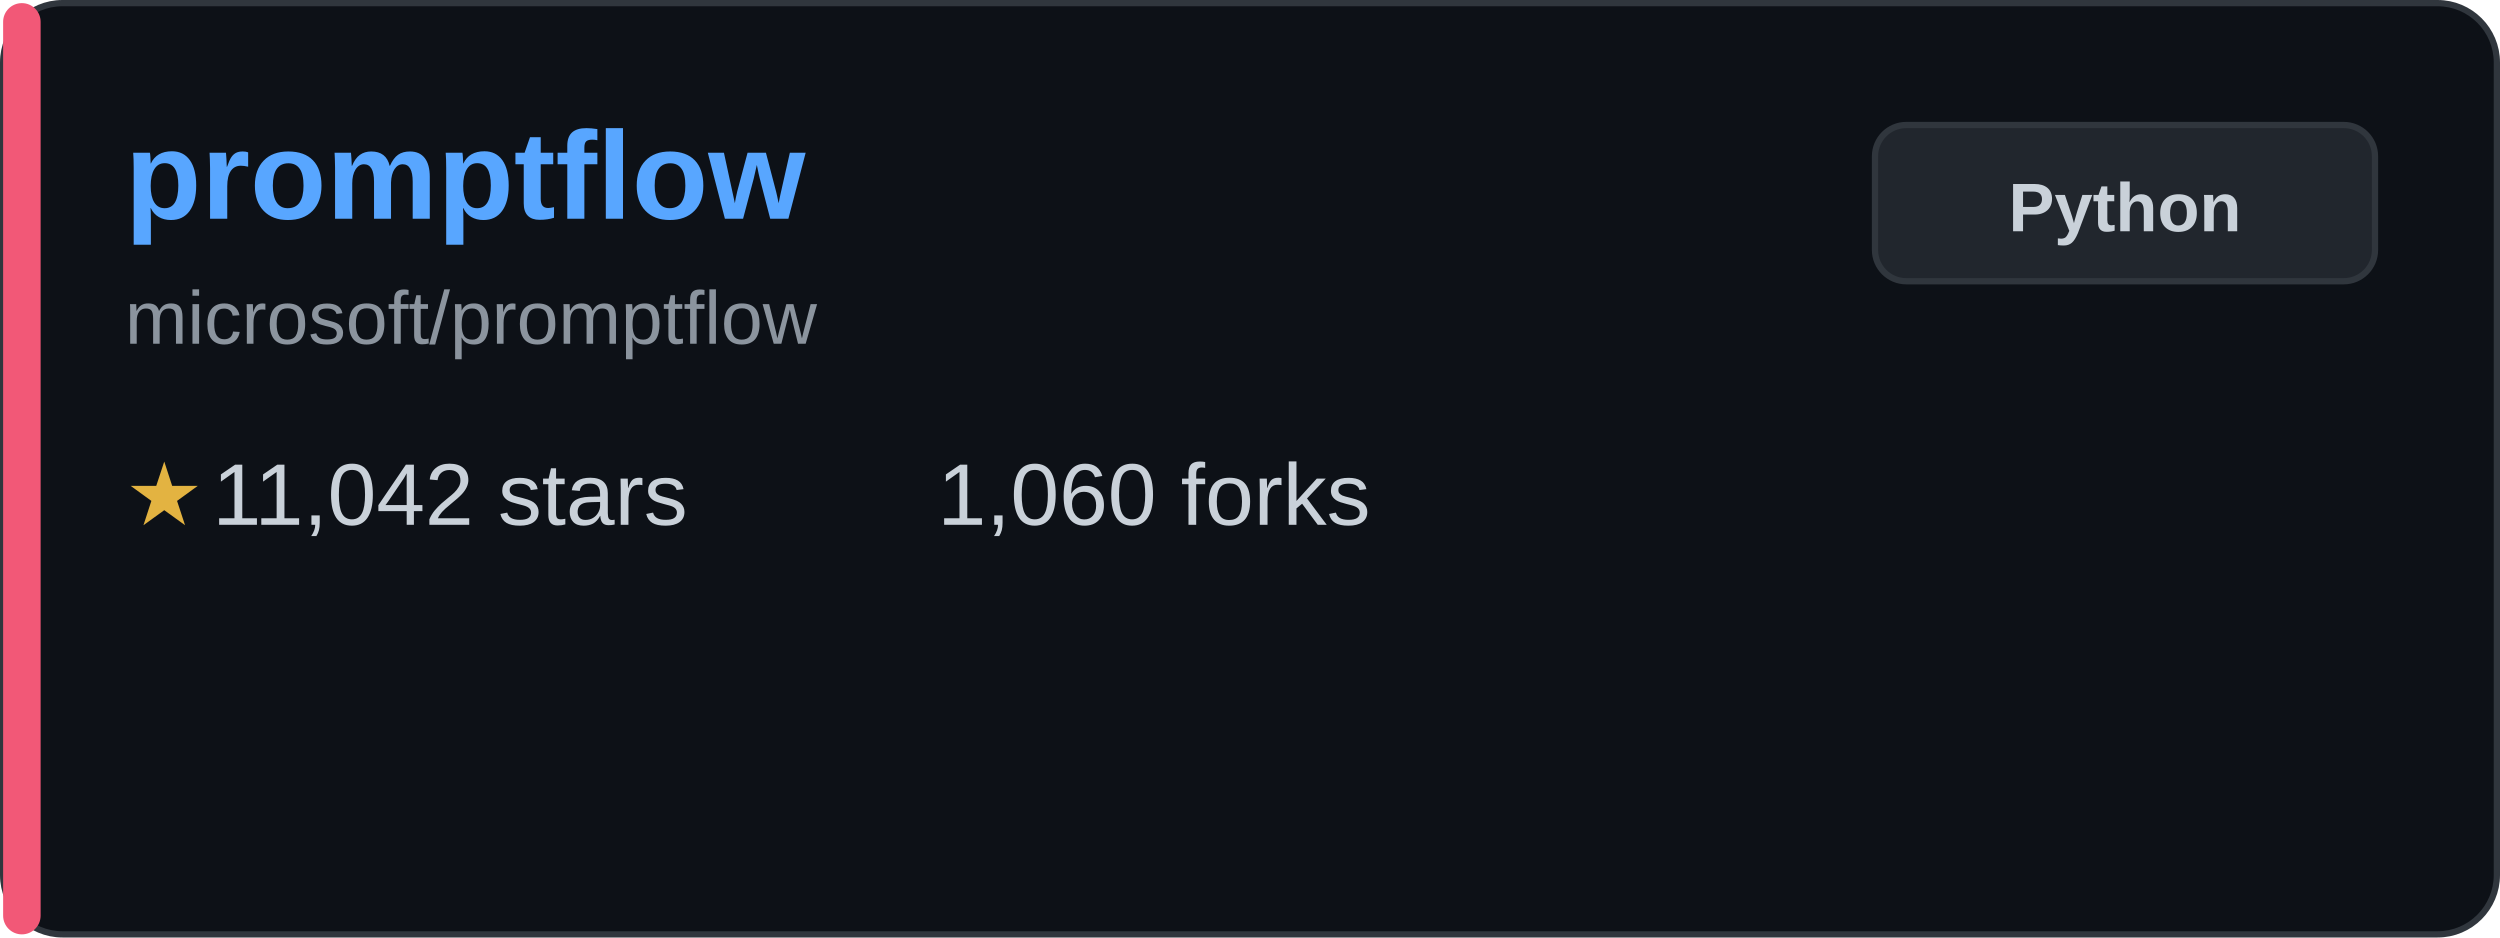
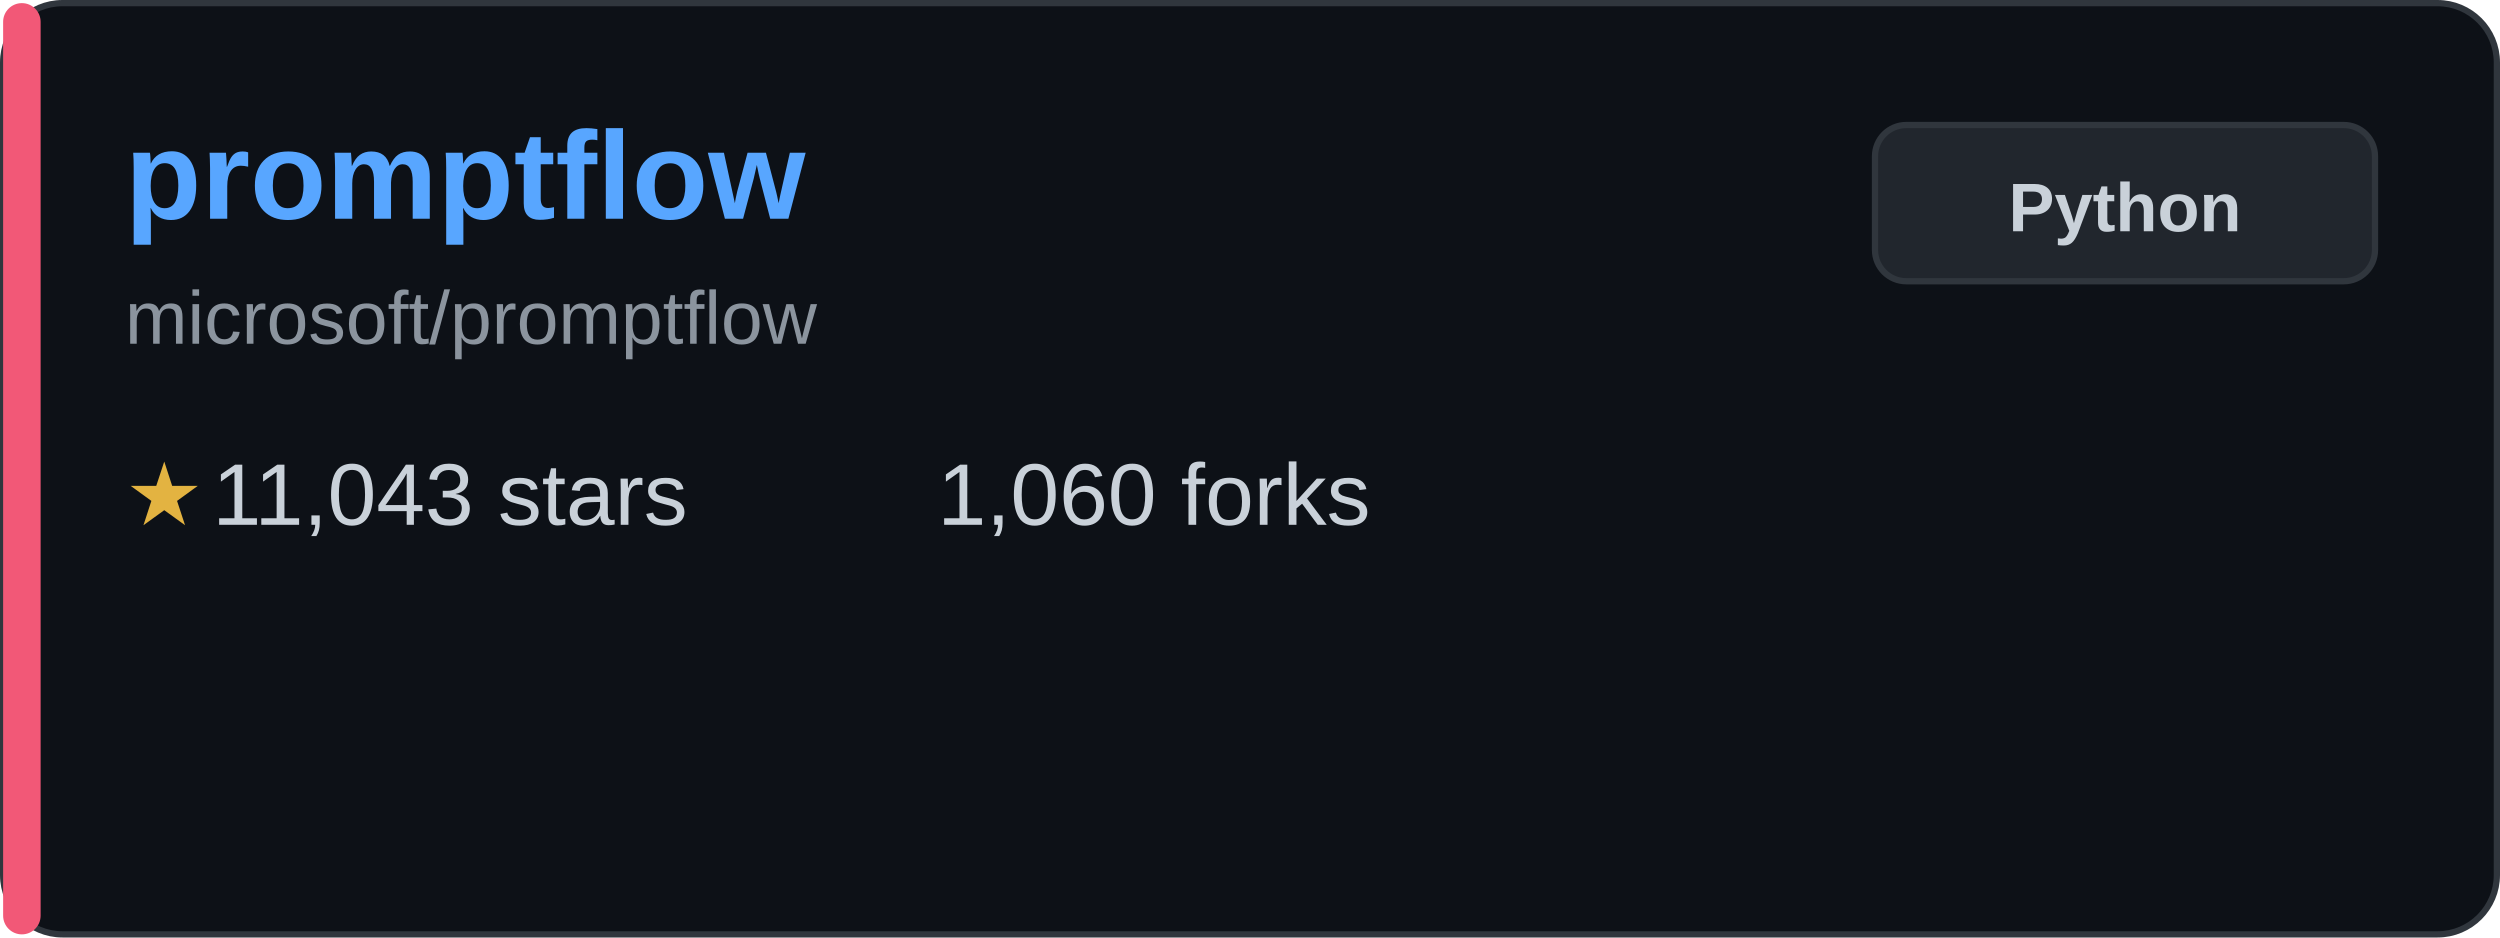
<svg xmlns="http://www.w3.org/2000/svg" width="400" height="150" viewBox="0 0 400 150" fill="none">
  <rect x="0.5" y="0.5" width="399" height="149" rx="9.5" fill="#0d1117" stroke="#30363d" />
  <rect x="0.5" y="0.5" width="6" height="149" rx="3" fill="#f25877" />
  <text x="20" y="35" font-family="Arial, sans-serif" font-size="20" font-weight="bold" fill="#58a6ff">promptflow</text>
  <text x="20" y="55" font-family="Arial, sans-serif" font-size="12" fill="#8b949e">microsoft/promptflow</text>
  <g transform="translate(20, 80)">
    <text x="0" y="0" font-family="Arial, sans-serif" font-size="14" fill="#e3b341" dominant-baseline="middle">★</text>
-     <text x="14" y="0" font-family="Arial, sans-serif" font-size="14" fill="#c9d1d9" dominant-baseline="middle">11,042 stars</text>
+     <text x="14" y="0" font-family="Arial, sans-serif" font-size="14" fill="#c9d1d9" dominant-baseline="middle">11,043 stars</text>
  </g>
  <g transform="translate(150, 80)">
    <text x="0" y="0" font-family="Arial, sans-serif" font-size="14" fill="#c9d1d9" dominant-baseline="middle">1,060 forks</text>
  </g>
  <rect x="300" y="20" width="80" height="25" rx="5" fill="#21262d" stroke="#30363d" />
  <text x="340" y="37" font-family="Arial, sans-serif" font-size="11" font-weight="bold" fill="#c9d1d9" text-anchor="middle">Python</text>
</svg>
